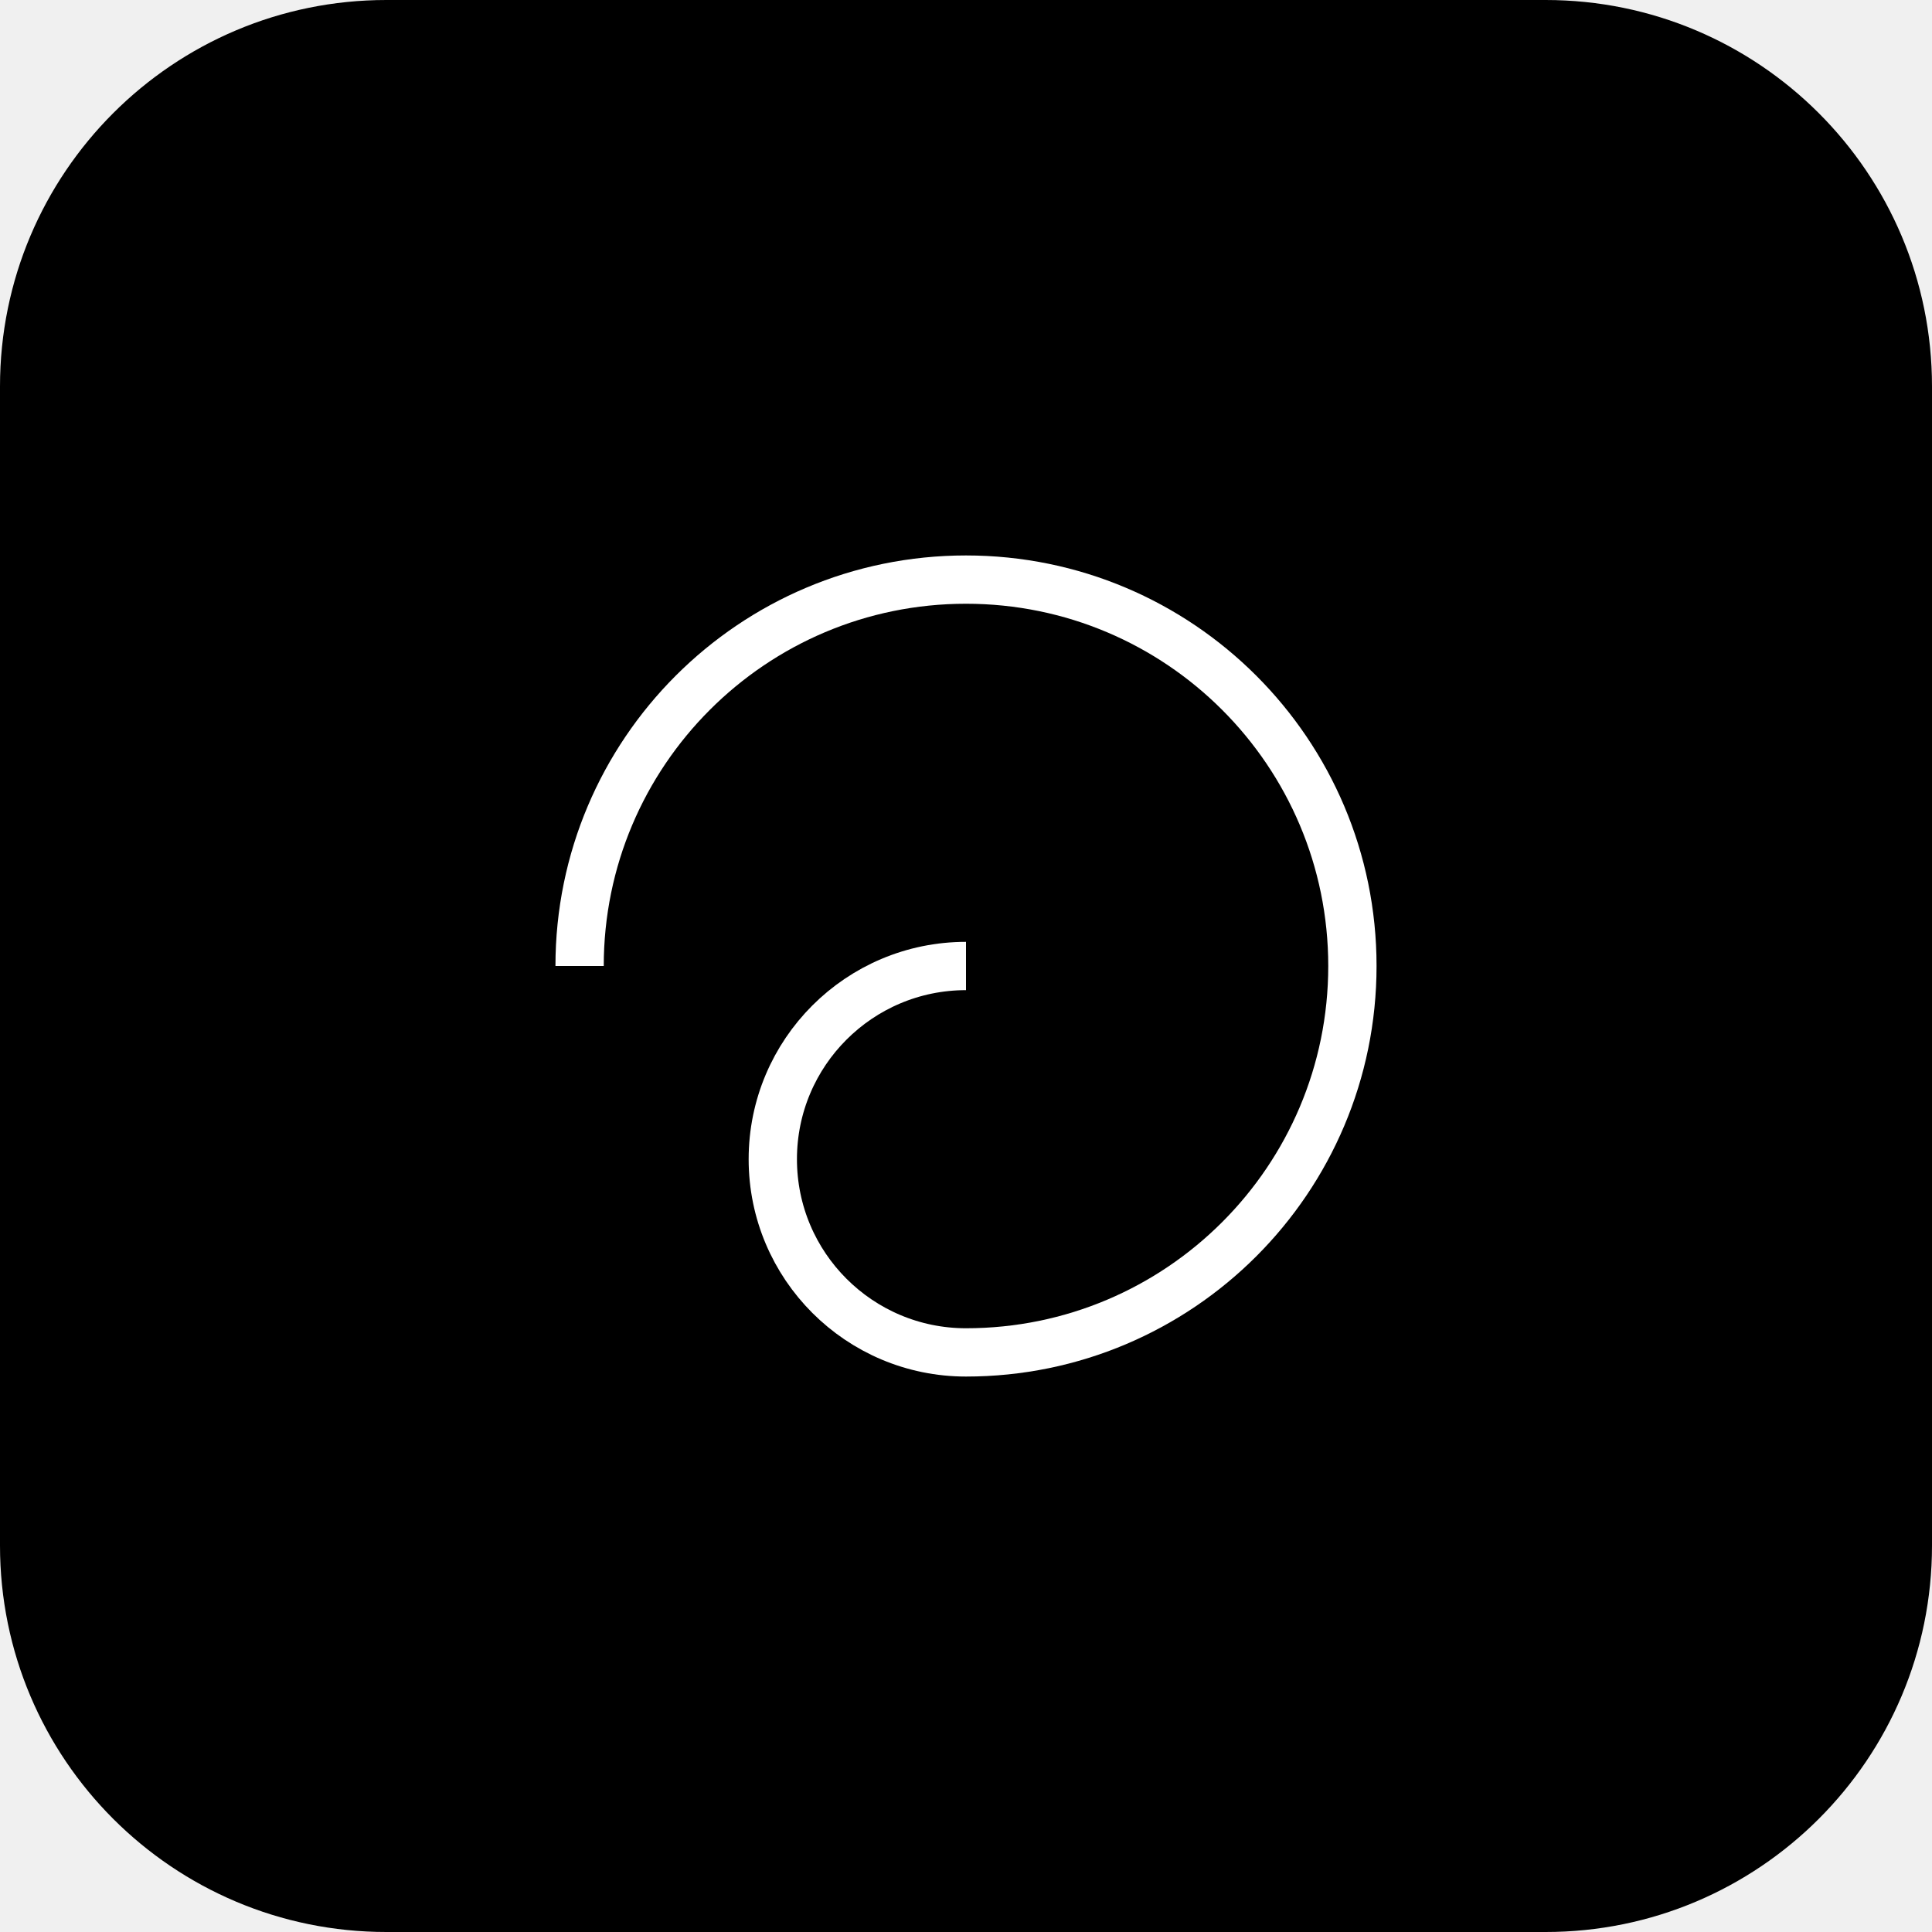
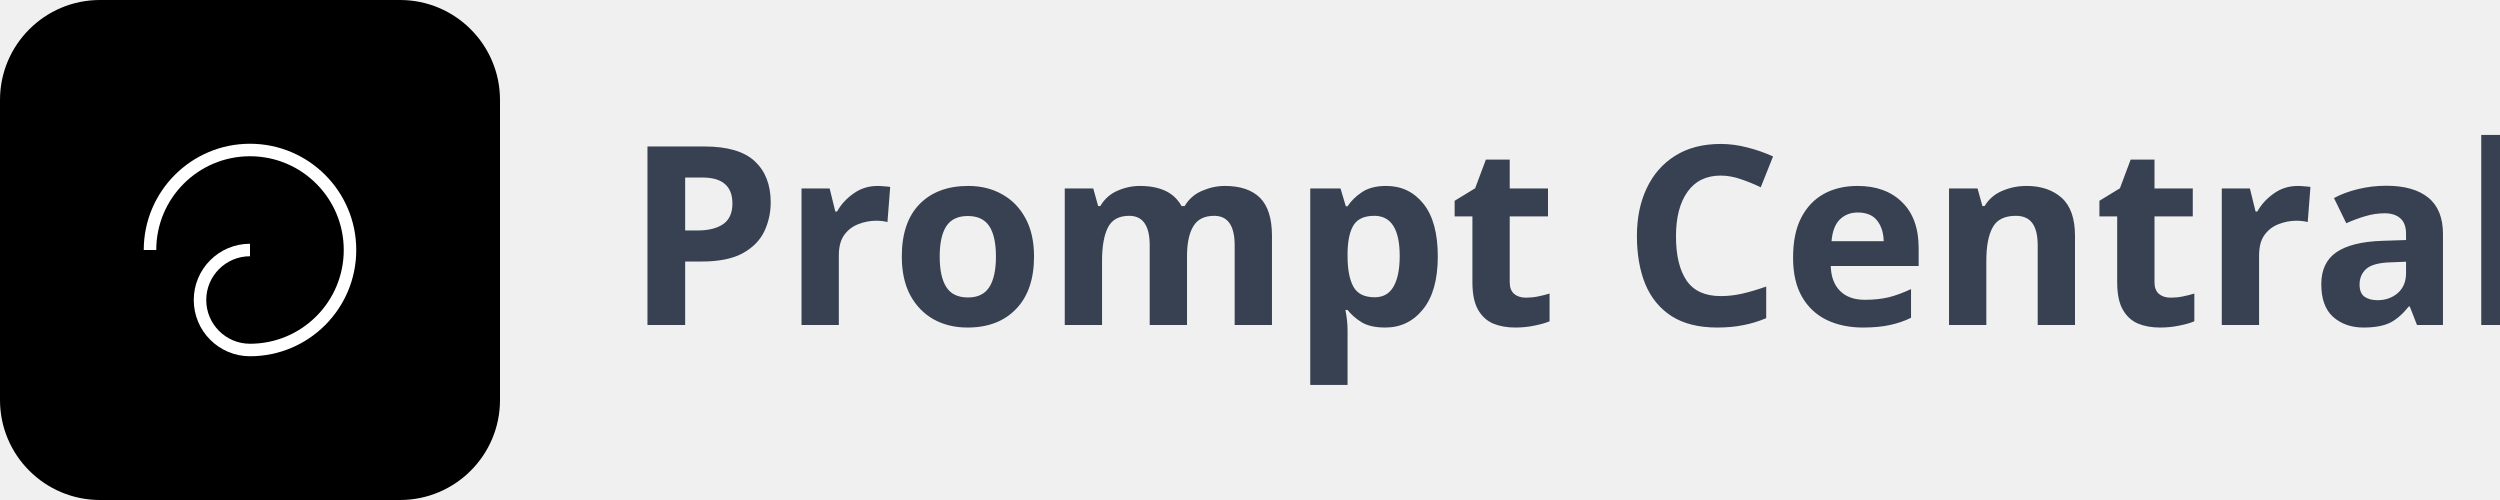
- <svg xmlns="http://www.w3.org/2000/svg" width="40" height="40" viewBox="0 0 40 40" fill="none">
+ <svg xmlns="http://www.w3.org/2000/svg" width="200" height="40" viewBox="0 0 200 40" fill="none">
  <rect width="40" height="40" rx="8" fill="url(#gradient)" />
  <path d="M12 20C12 15.582 15.582 12 20 12C24.418 12 28 15.582 28 20C28 24.418 24.418 28 20 28" stroke="white" strokeWidth="3" strokeLinecap="round" />
  <path d="M20 28C17.791 28 16 26.209 16 24C16 21.791 17.791 20 20 20" stroke="white" strokeWidth="3" strokeLinecap="round" />
+   <text x="50" y="26" fill="#374151" font-family="system-ui" font-size="20" font-weight="600">Prompt Central</text>
  <defs>
    <linearGradient id="gradient" x1="0" y1="0" x2="40" y2="40" gradientUnits="userSpaceOnUse">
      <stop stopColor="#3B82F6" />
      <stop offset="1" stopColor="#8B5CF6" />
    </linearGradient>
  </defs>
</svg>
